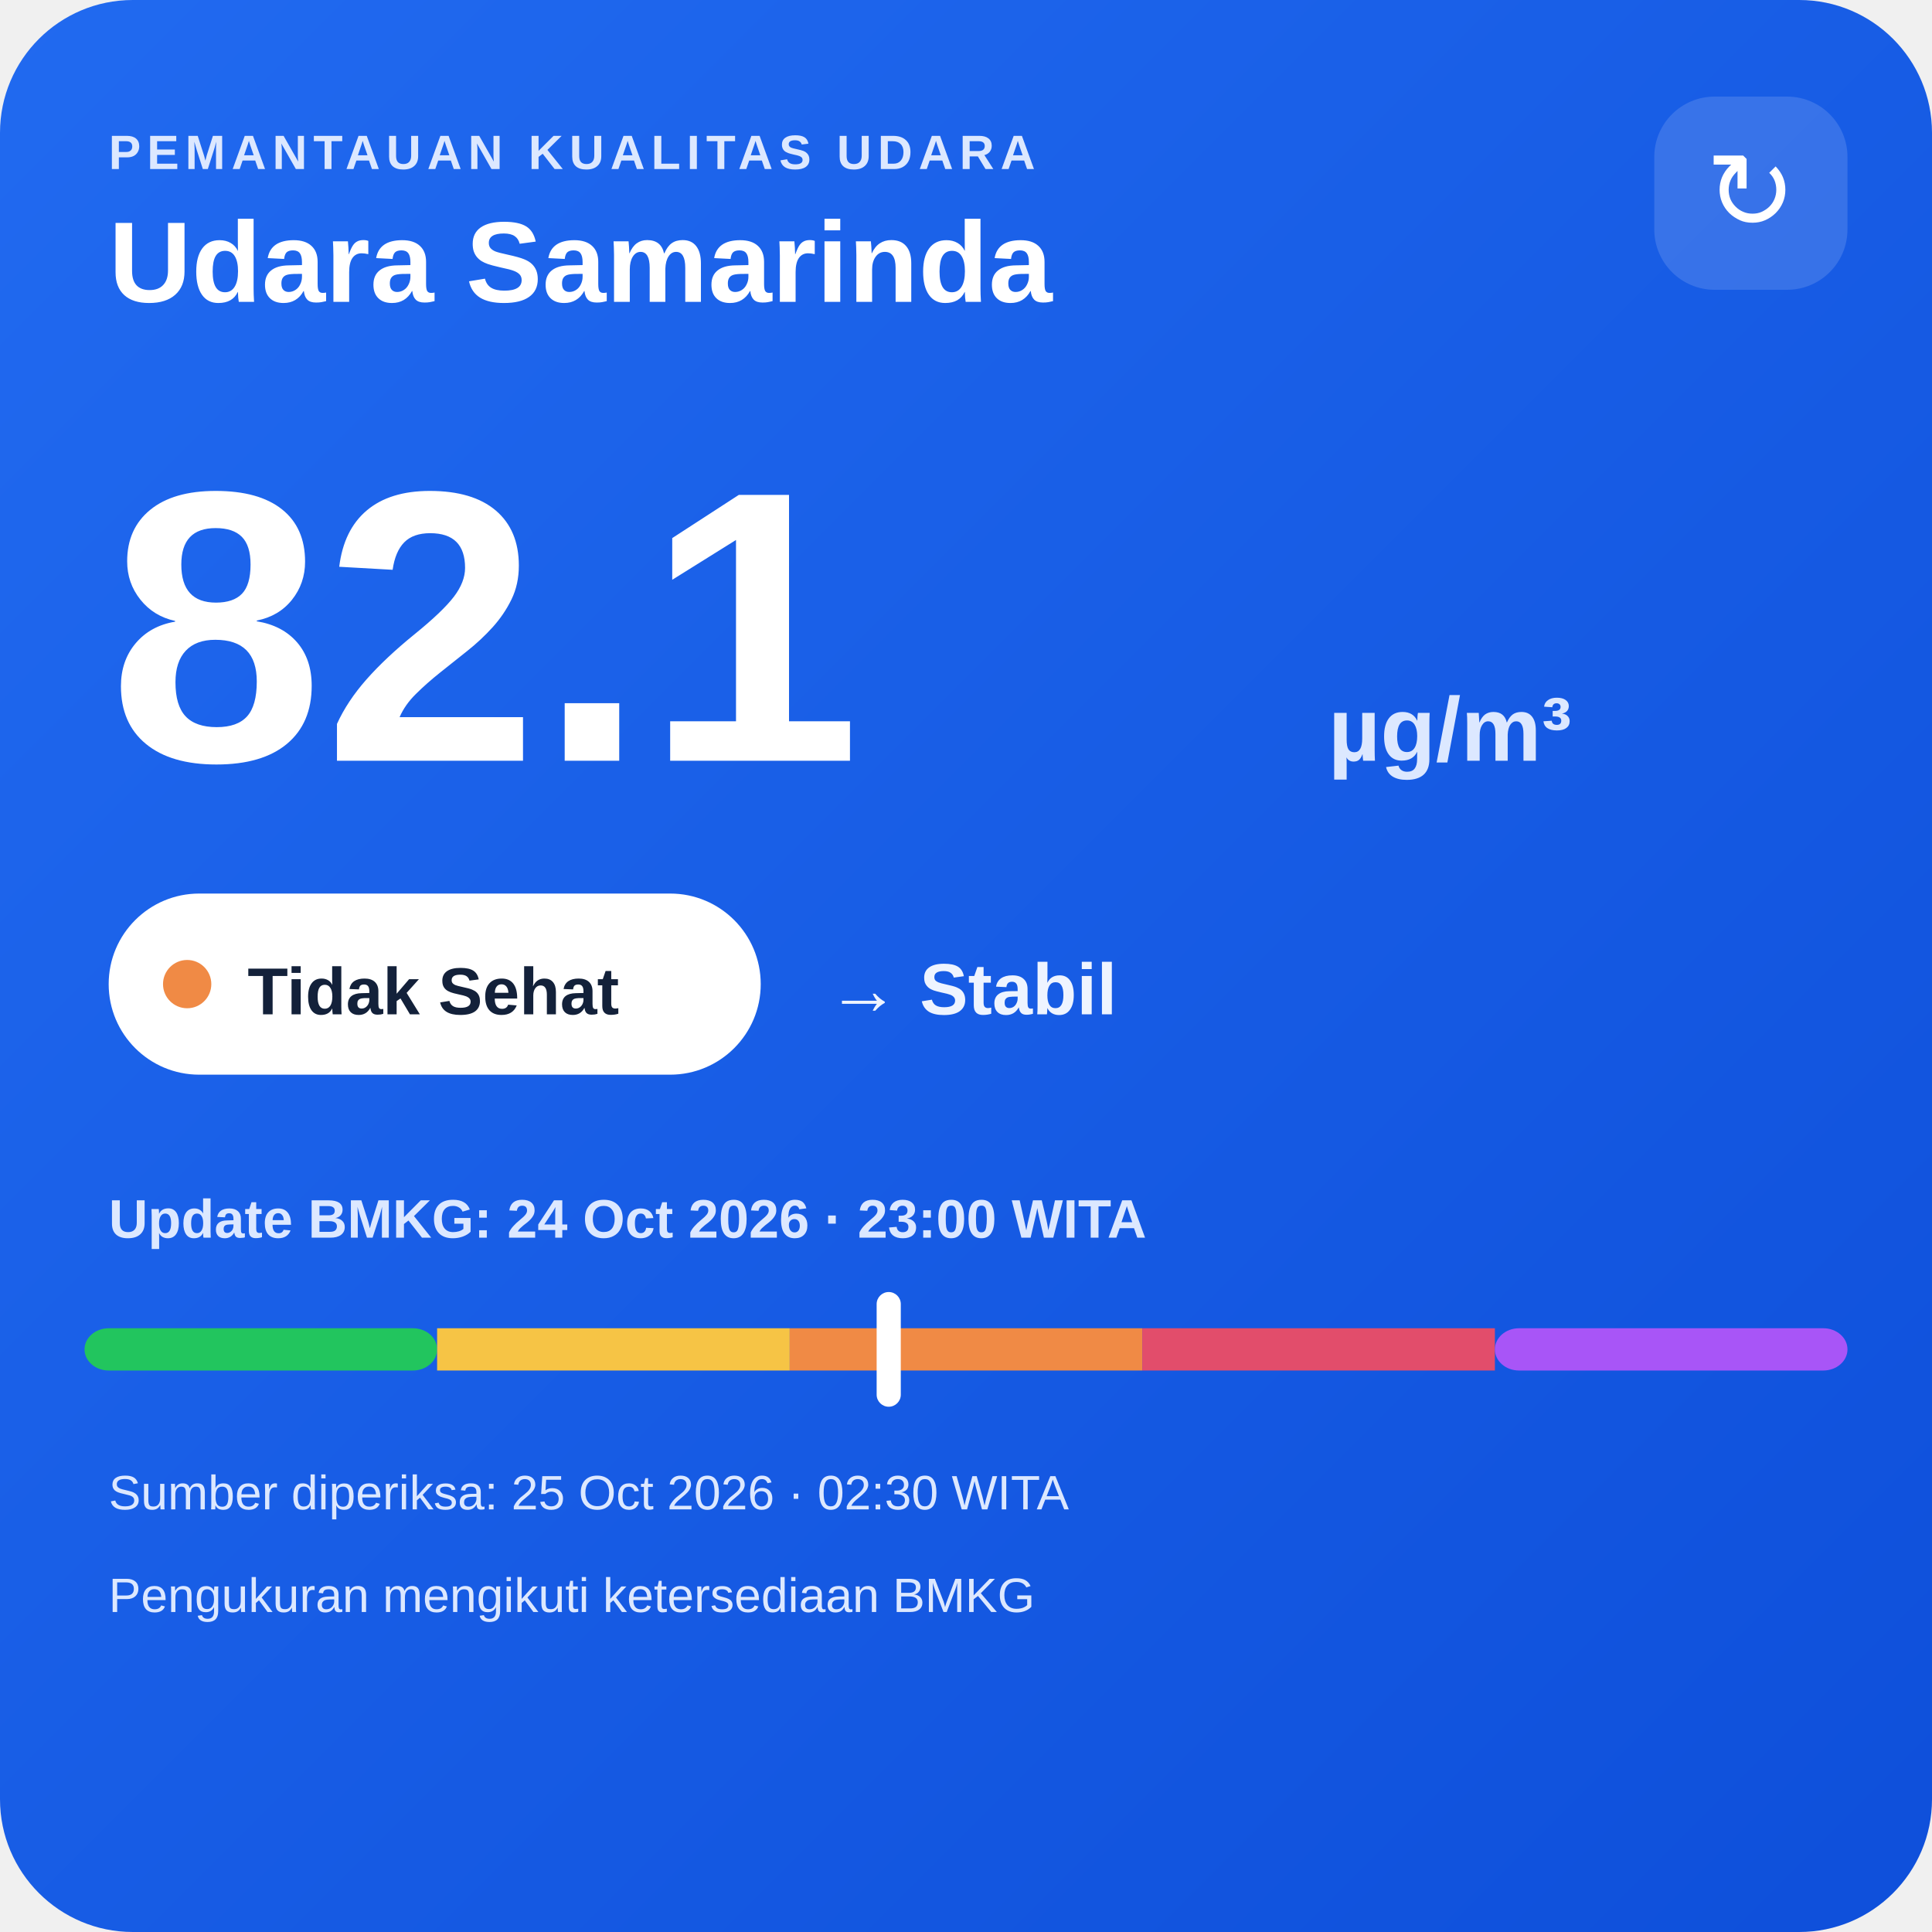
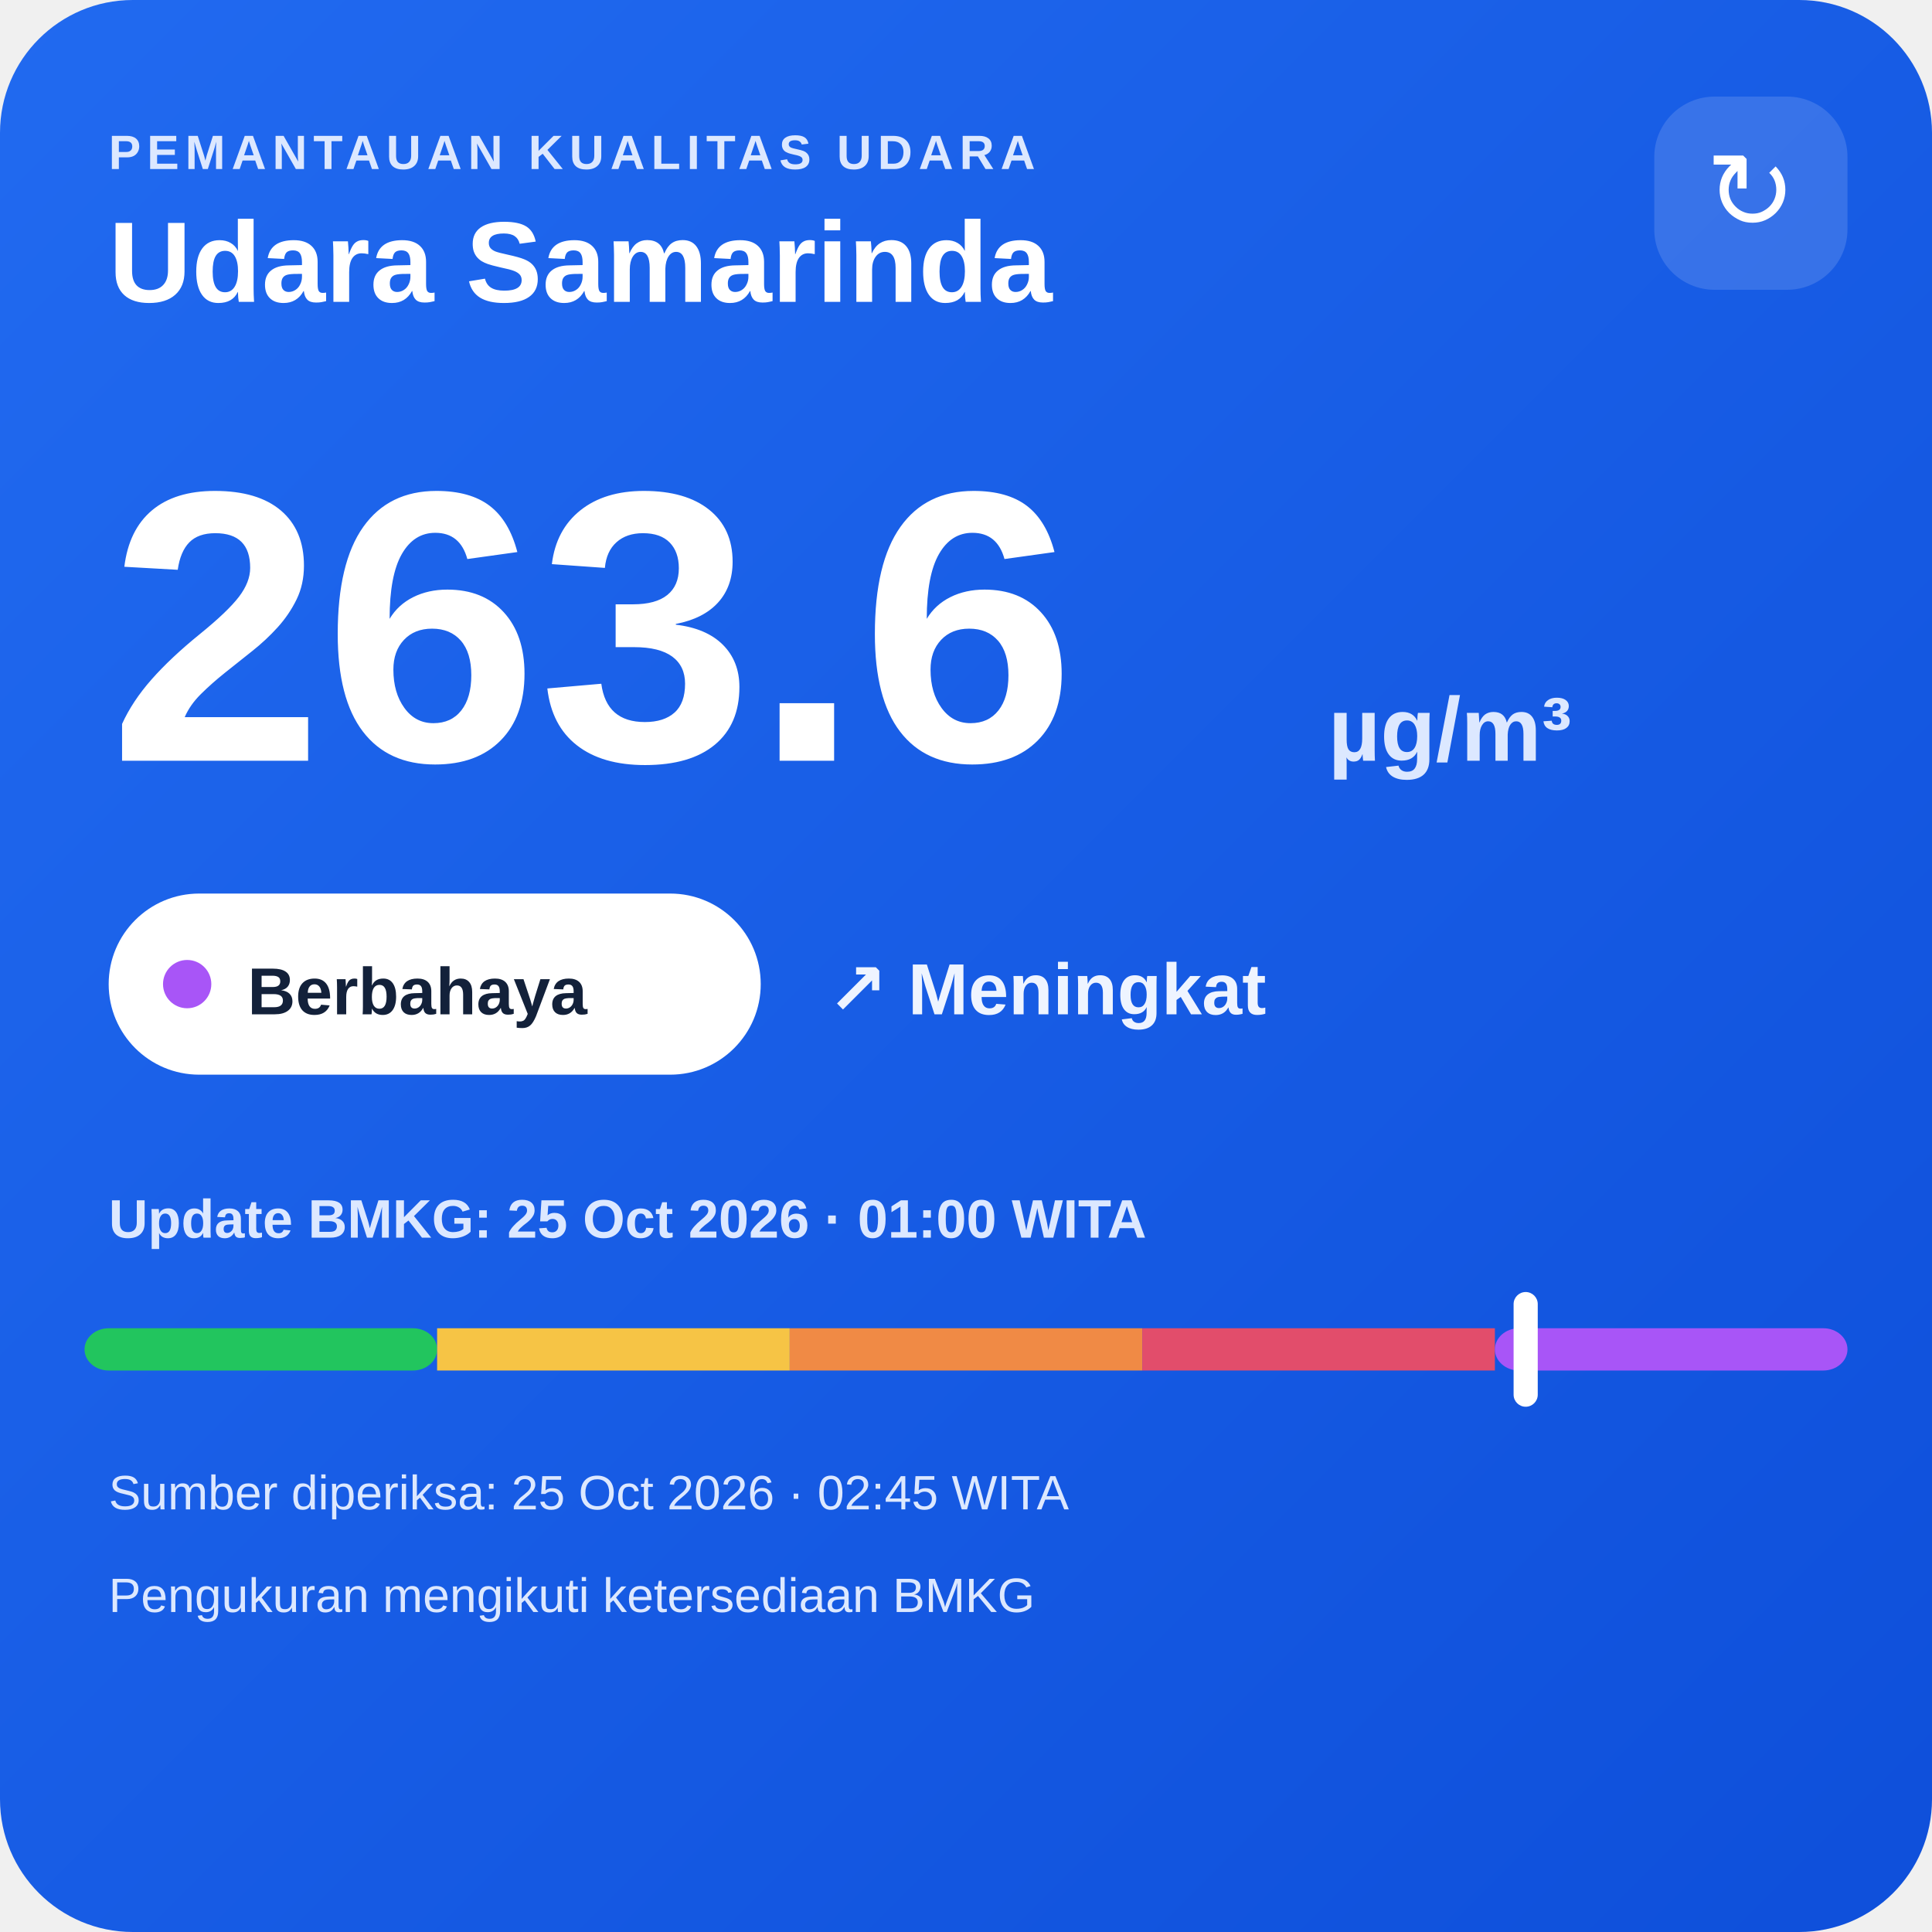
<svg xmlns="http://www.w3.org/2000/svg" width="320" height="320" viewBox="0 0 320 320">
  <defs>
    <linearGradient id="bg" x1="0" y1="0" x2="1" y2="1">
      <stop offset="0" stop-color="#216af0" />
      <stop offset="1" stop-color="#0e4fda" />
    </linearGradient>
  </defs>
  <rect width="320" height="320" rx="22" fill="url(#bg)" />
  <text x="18" y="28" fill="#dce8ff" font-family="Arial,sans-serif" font-size="8" font-weight="700" letter-spacing="1">PEMANTAUAN KUALITAS UDARA</text>
  <text x="18" y="50" fill="#ffffff" font-family="Arial,sans-serif" font-size="19" font-weight="700">Udara Samarinda</text>
  <rect x="274" y="16" width="32" height="32" rx="10" fill="#ffffff" fill-opacity=".14" />
  <text x="290" y="38" text-anchor="middle" fill="#ffffff" font-family="Arial,sans-serif" font-size="18">↻</text>
-   <text x="18" y="126" fill="#ffffff" font-family="Arial,sans-serif" font-size="64" font-weight="800">82.1</text>
+   <text x="18" y="126" fill="#ffffff" font-family="Arial,sans-serif" font-size="64" font-weight="800">263.6</text>
  <text x="220" y="126" fill="#dce8ff" font-family="Arial,sans-serif" font-size="15" font-weight="700">µg/m³</text>
  <rect x="18" y="148" width="108" height="30" rx="15" fill="#ffffff" />
-   <circle cx="31" cy="163" r="4" fill="#f08a45" />
-   <text x="41" y="168" fill="#13213a" font-family="Arial,sans-serif" font-size="11" font-weight="700">Tidak Sehat</text>
-   <text x="137" y="168" fill="#eef4ff" font-family="Arial,sans-serif" font-size="12" font-weight="700">→ Stabil</text>
-   <text x="18" y="205" fill="#dce8ff" font-family="Arial,sans-serif" font-size="9" font-weight="700">Update BMKG: 24 Oct 2026 · 23:00 WITA</text>
+   <circle cx="31" cy="163" r="4" fill="#a855f7" />
+   <text x="41" y="168" fill="#13213a" font-family="Arial,sans-serif" font-size="11" font-weight="700">Berbahaya</text>
+   <text x="137" y="168" fill="#eef4ff" font-family="Arial,sans-serif" font-size="12" font-weight="700">↗ Meningkat</text>
+   <text x="18" y="205" fill="#dce8ff" font-family="Arial,sans-serif" font-size="9" font-weight="700">Update BMKG: 25 Oct 2026 · 01:00 WITA</text>
  <rect x="14" y="220" width="58.4" height="7" rx="4" fill="#22c55e" />
  <rect x="72.4" y="220" width="58.4" height="7" fill="#f6c445" />
  <rect x="130.8" y="220" width="58.4" height="7" fill="#f08a45" />
  <rect x="189.2" y="220" width="58.4" height="7" fill="#e24d6b" />
  <rect x="247.6" y="220" width="58.4" height="7" rx="4" fill="#a855f7" />
-   <rect x="145.2" y="214" width="4" height="19" rx="2" fill="#ffffff" />
-   <text x="18" y="250" fill="#dce8ff" font-family="Arial,sans-serif" font-size="8">Sumber diperiksa: 25 Oct 2026 · 02:30 WITA</text>
+   <rect x="250.7" y="214" width="4" height="19" rx="2" fill="#ffffff" />
+   <text x="18" y="250" fill="#dce8ff" font-family="Arial,sans-serif" font-size="8">Sumber diperiksa: 25 Oct 2026 · 02:45 WITA</text>
  <text x="18" y="267" fill="#dce8ff" font-family="Arial,sans-serif" font-size="8">Pengukuran mengikuti ketersediaan BMKG</text>
</svg>
